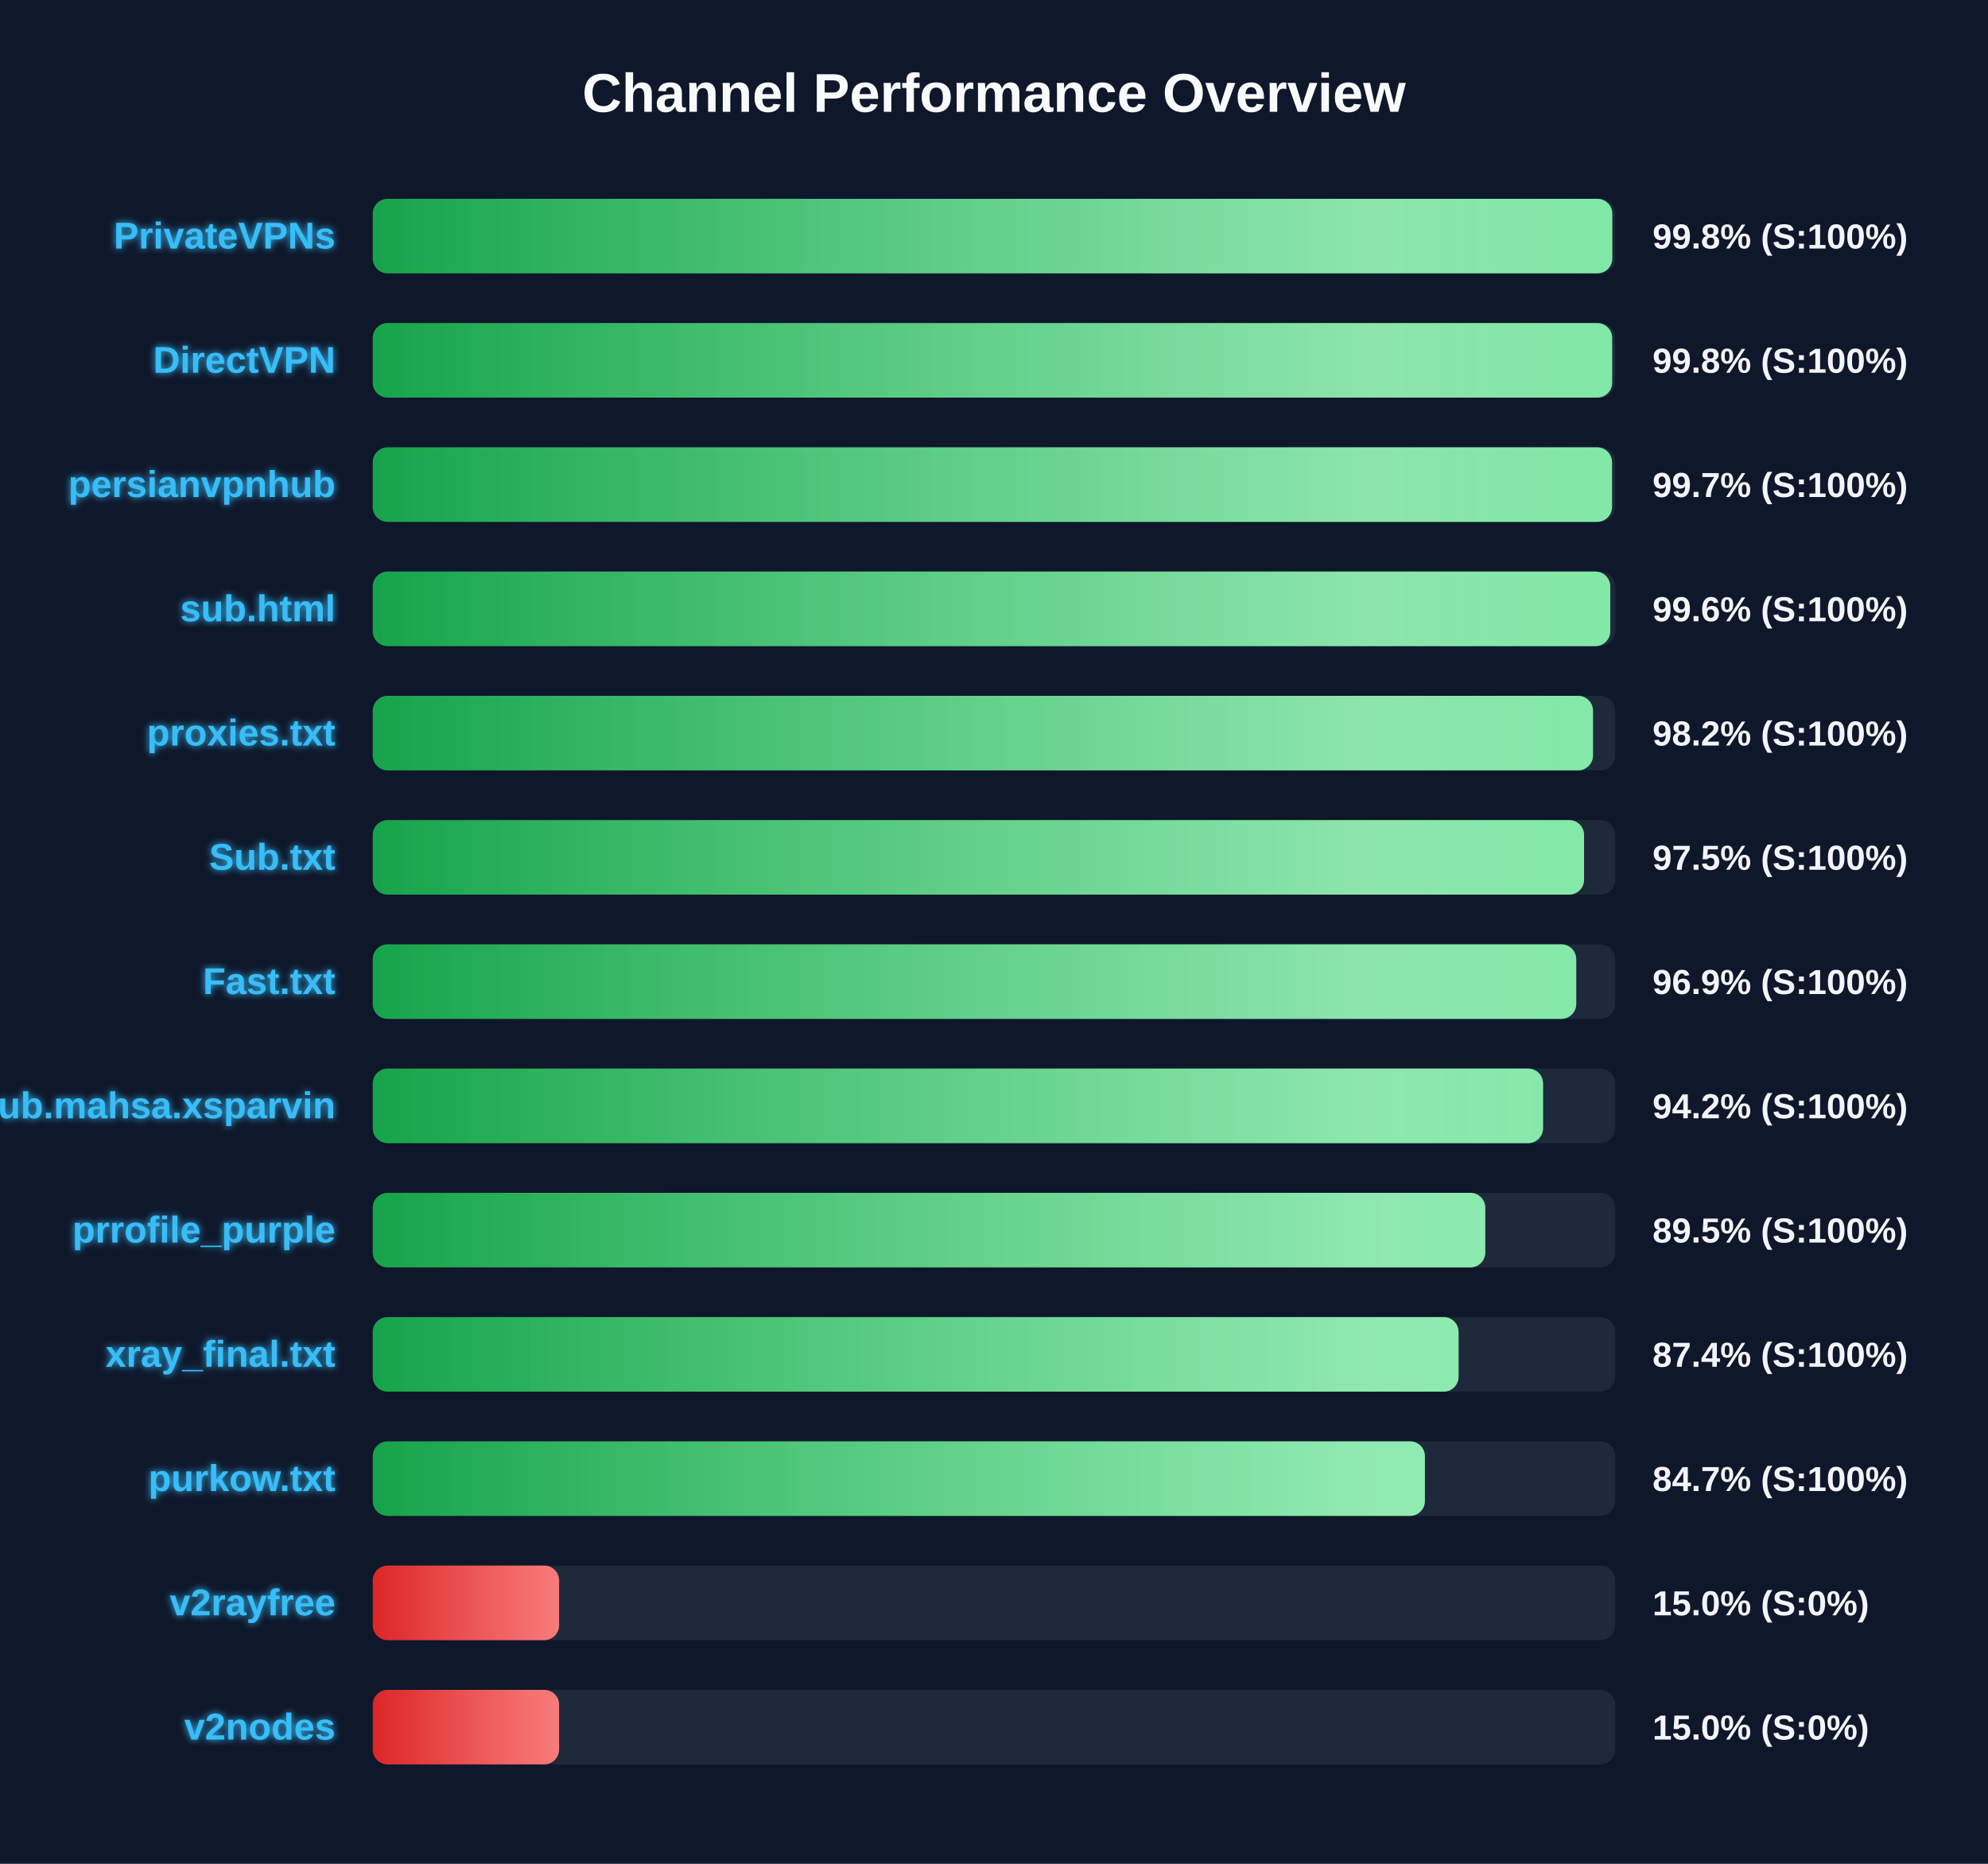
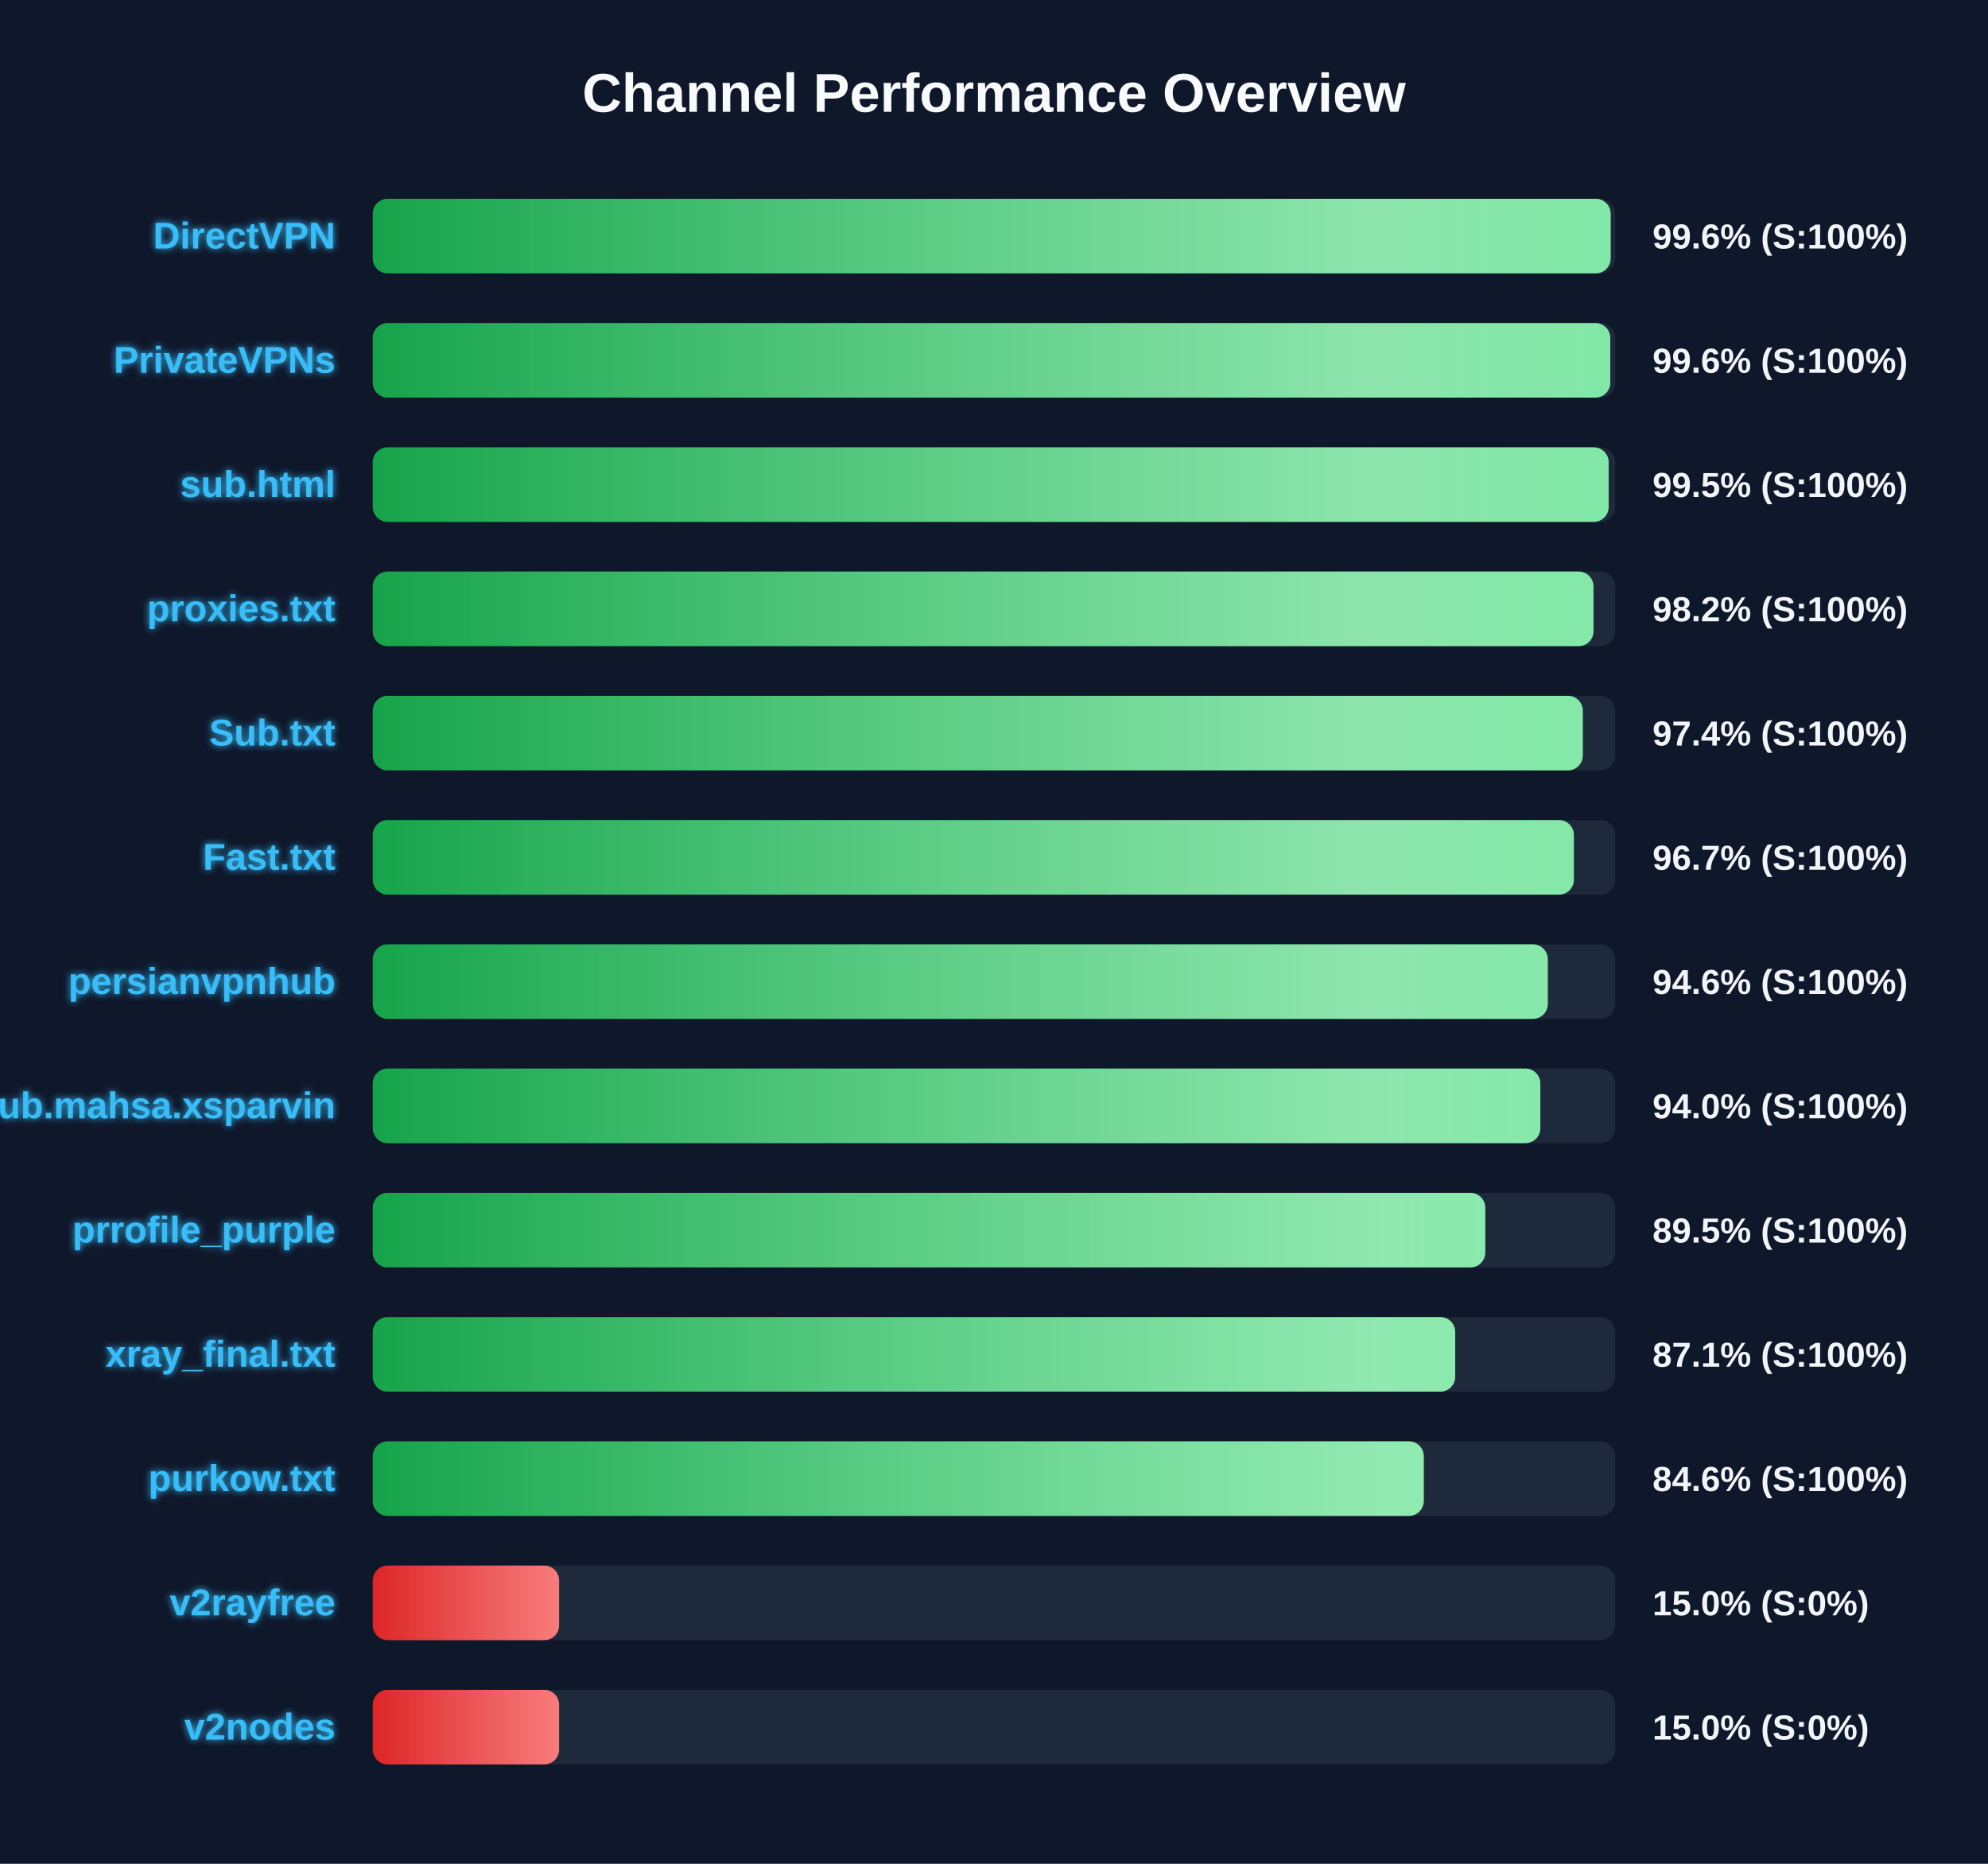
<svg xmlns="http://www.w3.org/2000/svg" width="800" height="750" version="1.1">
  <defs>
    <linearGradient id="grad-green" x1="0%" y1="0%" x2="100%" y2="0%">
      <stop offset="0%" stop-color="#16a34a" />
      <stop offset="100%" stop-color="#4ade80" />
    </linearGradient>
    <linearGradient id="grad-yellow" x1="0%" y1="0%" x2="100%" y2="0%">
      <stop offset="0%" stop-color="#ca8a04" />
      <stop offset="100%" stop-color="#fde047" />
    </linearGradient>
    <linearGradient id="grad-red" x1="0%" y1="0%" x2="100%" y2="0%">
      <stop offset="0%" stop-color="#dc2626" />
      <stop offset="100%" stop-color="#f87171" />
    </linearGradient>
    <linearGradient id="shimmer" x1="0%" y1="0%" x2="100%" y2="0%">
      <stop offset="0%" stop-color="rgba(255,255,255,0)" />
      <stop offset="50%" stop-color="rgba(255,255,255,0.4)" />
      <stop offset="100%" stop-color="rgba(255,255,255,0)" />
    </linearGradient>
    <filter id="glow" x="-20%" y="-20%" width="140%" height="140%">
      <feGaussianBlur stdDeviation="1.5" result="blur" />
      <feComposite in="SourceGraphic" in2="blur" operator="over" />
    </filter>
  </defs>
  <style>
        .bg-rect { fill: #0f172a; }
        .title { font: bold 22px 'Segoe UI', Arial, sans-serif; fill: #f8fafc; }
        .row { font: bold 15px 'Segoe UI', Arial, sans-serif; fill: #38bdf8; filter: url(#glow); }
        .score { font: bold 14px 'Segoe UI', Arial, sans-serif; fill: #f1f5f9; }
        @keyframes shimmer-anim {
            0% { transform: translateX(-100%); }
            100% { transform: translateX(200%); }
        }
        .shimmer-rect {
            animation: shimmer-anim 2.5s infinite linear;
        }
    </style>
  <rect width="100%" height="100%" class="bg-rect" />
  <text x="400" y="45" text-anchor="middle" class="title">Channel Performance Overview</text>
  <rect x="150" y="80" width="500" height="30" fill="#1e293b" rx="6" />
  <clipPath id="clip-0">
-     <rect x="150" y="80" width="498.8" height="30" rx="6" />
+     <rect x="150" y="80" width="498.15" height="30" rx="6" />
  </clipPath>
-   <rect x="150" y="80" width="498.8" height="30" fill="url(#grad-green)" rx="6" />
+   <rect x="150" y="80" width="498.15" height="30" fill="url(#grad-green)" rx="6" />
  <g clip-path="url(#clip-0)">
    <rect x="150" y="80" width="100%" height="30" fill="url(#shimmer)" class="shimmer-rect" />
  </g>
-   <text x="135" y="100" text-anchor="end" class="row">PrivateVPNs</text>
-   <text x="665" y="100" text-anchor="start" class="score">99.8% (S:100%)</text>
+   <text x="135" y="100" text-anchor="end" class="row">DirectVPN</text>
+   <text x="665" y="100" text-anchor="start" class="score">99.6% (S:100%)</text>
  <rect x="150" y="130" width="500" height="30" fill="#1e293b" rx="6" />
  <clipPath id="clip-1">
-     <rect x="150" y="130" width="498.75" height="30" rx="6" />
+     <rect x="150" y="130" width="498.0" height="30" rx="6" />
  </clipPath>
-   <rect x="150" y="130" width="498.75" height="30" fill="url(#grad-green)" rx="6" />
+   <rect x="150" y="130" width="498.0" height="30" fill="url(#grad-green)" rx="6" />
  <g clip-path="url(#clip-1)">
    <rect x="150" y="130" width="100%" height="30" fill="url(#shimmer)" class="shimmer-rect" />
  </g>
-   <text x="135" y="150" text-anchor="end" class="row">DirectVPN</text>
-   <text x="665" y="150" text-anchor="start" class="score">99.8% (S:100%)</text>
+   <text x="135" y="150" text-anchor="end" class="row">PrivateVPNs</text>
+   <text x="665" y="150" text-anchor="start" class="score">99.6% (S:100%)</text>
  <rect x="150" y="180" width="500" height="30" fill="#1e293b" rx="6" />
  <clipPath id="clip-2">
-     <rect x="150" y="180" width="498.7" height="30" rx="6" />
+     <rect x="150" y="180" width="497.35" height="30" rx="6" />
  </clipPath>
-   <rect x="150" y="180" width="498.7" height="30" fill="url(#grad-green)" rx="6" />
+   <rect x="150" y="180" width="497.35" height="30" fill="url(#grad-green)" rx="6" />
  <g clip-path="url(#clip-2)">
    <rect x="150" y="180" width="100%" height="30" fill="url(#shimmer)" class="shimmer-rect" />
  </g>
-   <text x="135" y="200" text-anchor="end" class="row">persianvpnhub</text>
-   <text x="665" y="200" text-anchor="start" class="score">99.7% (S:100%)</text>
+   <text x="135" y="200" text-anchor="end" class="row">sub.html</text>
+   <text x="665" y="200" text-anchor="start" class="score">99.5% (S:100%)</text>
  <rect x="150" y="230" width="500" height="30" fill="#1e293b" rx="6" />
  <clipPath id="clip-3">
-     <rect x="150" y="230" width="498.0" height="30" rx="6" />
+     <rect x="150" y="230" width="491.25" height="30" rx="6" />
  </clipPath>
-   <rect x="150" y="230" width="498.0" height="30" fill="url(#grad-green)" rx="6" />
+   <rect x="150" y="230" width="491.25" height="30" fill="url(#grad-green)" rx="6" />
  <g clip-path="url(#clip-3)">
    <rect x="150" y="230" width="100%" height="30" fill="url(#shimmer)" class="shimmer-rect" />
  </g>
-   <text x="135" y="250" text-anchor="end" class="row">sub.html</text>
-   <text x="665" y="250" text-anchor="start" class="score">99.6% (S:100%)</text>
+   <text x="135" y="250" text-anchor="end" class="row">proxies.txt</text>
+   <text x="665" y="250" text-anchor="start" class="score">98.2% (S:100%)</text>
  <rect x="150" y="280" width="500" height="30" fill="#1e293b" rx="6" />
  <clipPath id="clip-4">
-     <rect x="150" y="280" width="491.05" height="30" rx="6" />
+     <rect x="150" y="280" width="486.95" height="30" rx="6" />
  </clipPath>
-   <rect x="150" y="280" width="491.05" height="30" fill="url(#grad-green)" rx="6" />
+   <rect x="150" y="280" width="486.95" height="30" fill="url(#grad-green)" rx="6" />
  <g clip-path="url(#clip-4)">
    <rect x="150" y="280" width="100%" height="30" fill="url(#shimmer)" class="shimmer-rect" />
  </g>
-   <text x="135" y="300" text-anchor="end" class="row">proxies.txt</text>
-   <text x="665" y="300" text-anchor="start" class="score">98.2% (S:100%)</text>
+   <text x="135" y="300" text-anchor="end" class="row">Sub.txt</text>
+   <text x="665" y="300" text-anchor="start" class="score">97.4% (S:100%)</text>
  <rect x="150" y="330" width="500" height="30" fill="#1e293b" rx="6" />
  <clipPath id="clip-5">
-     <rect x="150" y="330" width="487.45" height="30" rx="6" />
+     <rect x="150" y="330" width="483.35" height="30" rx="6" />
  </clipPath>
-   <rect x="150" y="330" width="487.45" height="30" fill="url(#grad-green)" rx="6" />
+   <rect x="150" y="330" width="483.35" height="30" fill="url(#grad-green)" rx="6" />
  <g clip-path="url(#clip-5)">
    <rect x="150" y="330" width="100%" height="30" fill="url(#shimmer)" class="shimmer-rect" />
  </g>
-   <text x="135" y="350" text-anchor="end" class="row">Sub.txt</text>
-   <text x="665" y="350" text-anchor="start" class="score">97.5% (S:100%)</text>
+   <text x="135" y="350" text-anchor="end" class="row">Fast.txt</text>
+   <text x="665" y="350" text-anchor="start" class="score">96.7% (S:100%)</text>
  <rect x="150" y="380" width="500" height="30" fill="#1e293b" rx="6" />
  <clipPath id="clip-6">
-     <rect x="150" y="380" width="484.3" height="30" rx="6" />
+     <rect x="150" y="380" width="472.85" height="30" rx="6" />
  </clipPath>
-   <rect x="150" y="380" width="484.3" height="30" fill="url(#grad-green)" rx="6" />
+   <rect x="150" y="380" width="472.85" height="30" fill="url(#grad-green)" rx="6" />
  <g clip-path="url(#clip-6)">
    <rect x="150" y="380" width="100%" height="30" fill="url(#shimmer)" class="shimmer-rect" />
  </g>
-   <text x="135" y="400" text-anchor="end" class="row">Fast.txt</text>
-   <text x="665" y="400" text-anchor="start" class="score">96.9% (S:100%)</text>
+   <text x="135" y="400" text-anchor="end" class="row">persianvpnhub</text>
+   <text x="665" y="400" text-anchor="start" class="score">94.6% (S:100%)</text>
  <rect x="150" y="430" width="500" height="30" fill="#1e293b" rx="6" />
  <clipPath id="clip-7">
-     <rect x="150" y="430" width="470.95" height="30" rx="6" />
+     <rect x="150" y="430" width="469.85" height="30" rx="6" />
  </clipPath>
-   <rect x="150" y="430" width="470.95" height="30" fill="url(#grad-green)" rx="6" />
+   <rect x="150" y="430" width="469.85" height="30" fill="url(#grad-green)" rx="6" />
  <g clip-path="url(#clip-7)">
    <rect x="150" y="430" width="100%" height="30" fill="url(#shimmer)" class="shimmer-rect" />
  </g>
  <text x="135" y="450" text-anchor="end" class="row">Sub.mahsa.xsparvin</text>
-   <text x="665" y="450" text-anchor="start" class="score">94.2% (S:100%)</text>
+   <text x="665" y="450" text-anchor="start" class="score">94.0% (S:100%)</text>
  <rect x="150" y="480" width="500" height="30" fill="#1e293b" rx="6" />
  <clipPath id="clip-8">
    <rect x="150" y="480" width="447.7" height="30" rx="6" />
  </clipPath>
  <rect x="150" y="480" width="447.7" height="30" fill="url(#grad-green)" rx="6" />
  <g clip-path="url(#clip-8)">
    <rect x="150" y="480" width="100%" height="30" fill="url(#shimmer)" class="shimmer-rect" />
  </g>
  <text x="135" y="500" text-anchor="end" class="row">prrofile_purple</text>
  <text x="665" y="500" text-anchor="start" class="score">89.5% (S:100%)</text>
  <rect x="150" y="530" width="500" height="30" fill="#1e293b" rx="6" />
  <clipPath id="clip-9">
-     <rect x="150" y="530" width="436.95" height="30" rx="6" />
+     <rect x="150" y="530" width="435.6" height="30" rx="6" />
  </clipPath>
-   <rect x="150" y="530" width="436.95" height="30" fill="url(#grad-green)" rx="6" />
+   <rect x="150" y="530" width="435.6" height="30" fill="url(#grad-green)" rx="6" />
  <g clip-path="url(#clip-9)">
    <rect x="150" y="530" width="100%" height="30" fill="url(#shimmer)" class="shimmer-rect" />
  </g>
  <text x="135" y="550" text-anchor="end" class="row">xray_final.txt</text>
-   <text x="665" y="550" text-anchor="start" class="score">87.4% (S:100%)</text>
+   <text x="665" y="550" text-anchor="start" class="score">87.1% (S:100%)</text>
  <rect x="150" y="580" width="500" height="30" fill="#1e293b" rx="6" />
  <clipPath id="clip-10">
-     <rect x="150" y="580" width="423.4" height="30" rx="6" />
+     <rect x="150" y="580" width="422.95" height="30" rx="6" />
  </clipPath>
-   <rect x="150" y="580" width="423.4" height="30" fill="url(#grad-green)" rx="6" />
+   <rect x="150" y="580" width="422.95" height="30" fill="url(#grad-green)" rx="6" />
  <g clip-path="url(#clip-10)">
    <rect x="150" y="580" width="100%" height="30" fill="url(#shimmer)" class="shimmer-rect" />
  </g>
  <text x="135" y="600" text-anchor="end" class="row">purkow.txt</text>
-   <text x="665" y="600" text-anchor="start" class="score">84.7% (S:100%)</text>
+   <text x="665" y="600" text-anchor="start" class="score">84.6% (S:100%)</text>
  <rect x="150" y="630" width="500" height="30" fill="#1e293b" rx="6" />
  <clipPath id="clip-11">
    <rect x="150" y="630" width="75.0" height="30" rx="6" />
  </clipPath>
  <rect x="150" y="630" width="75.0" height="30" fill="url(#grad-red)" rx="6" />
  <g clip-path="url(#clip-11)">
    <rect x="150" y="630" width="100%" height="30" fill="url(#shimmer)" class="shimmer-rect" />
  </g>
  <text x="135" y="650" text-anchor="end" class="row">v2rayfree</text>
  <text x="665" y="650" text-anchor="start" class="score">15.0% (S:0%)</text>
  <rect x="150" y="680" width="500" height="30" fill="#1e293b" rx="6" />
  <clipPath id="clip-12">
    <rect x="150" y="680" width="75.0" height="30" rx="6" />
  </clipPath>
  <rect x="150" y="680" width="75.0" height="30" fill="url(#grad-red)" rx="6" />
  <g clip-path="url(#clip-12)">
    <rect x="150" y="680" width="100%" height="30" fill="url(#shimmer)" class="shimmer-rect" />
  </g>
  <text x="135" y="700" text-anchor="end" class="row">v2nodes</text>
  <text x="665" y="700" text-anchor="start" class="score">15.0% (S:0%)</text>
</svg>
